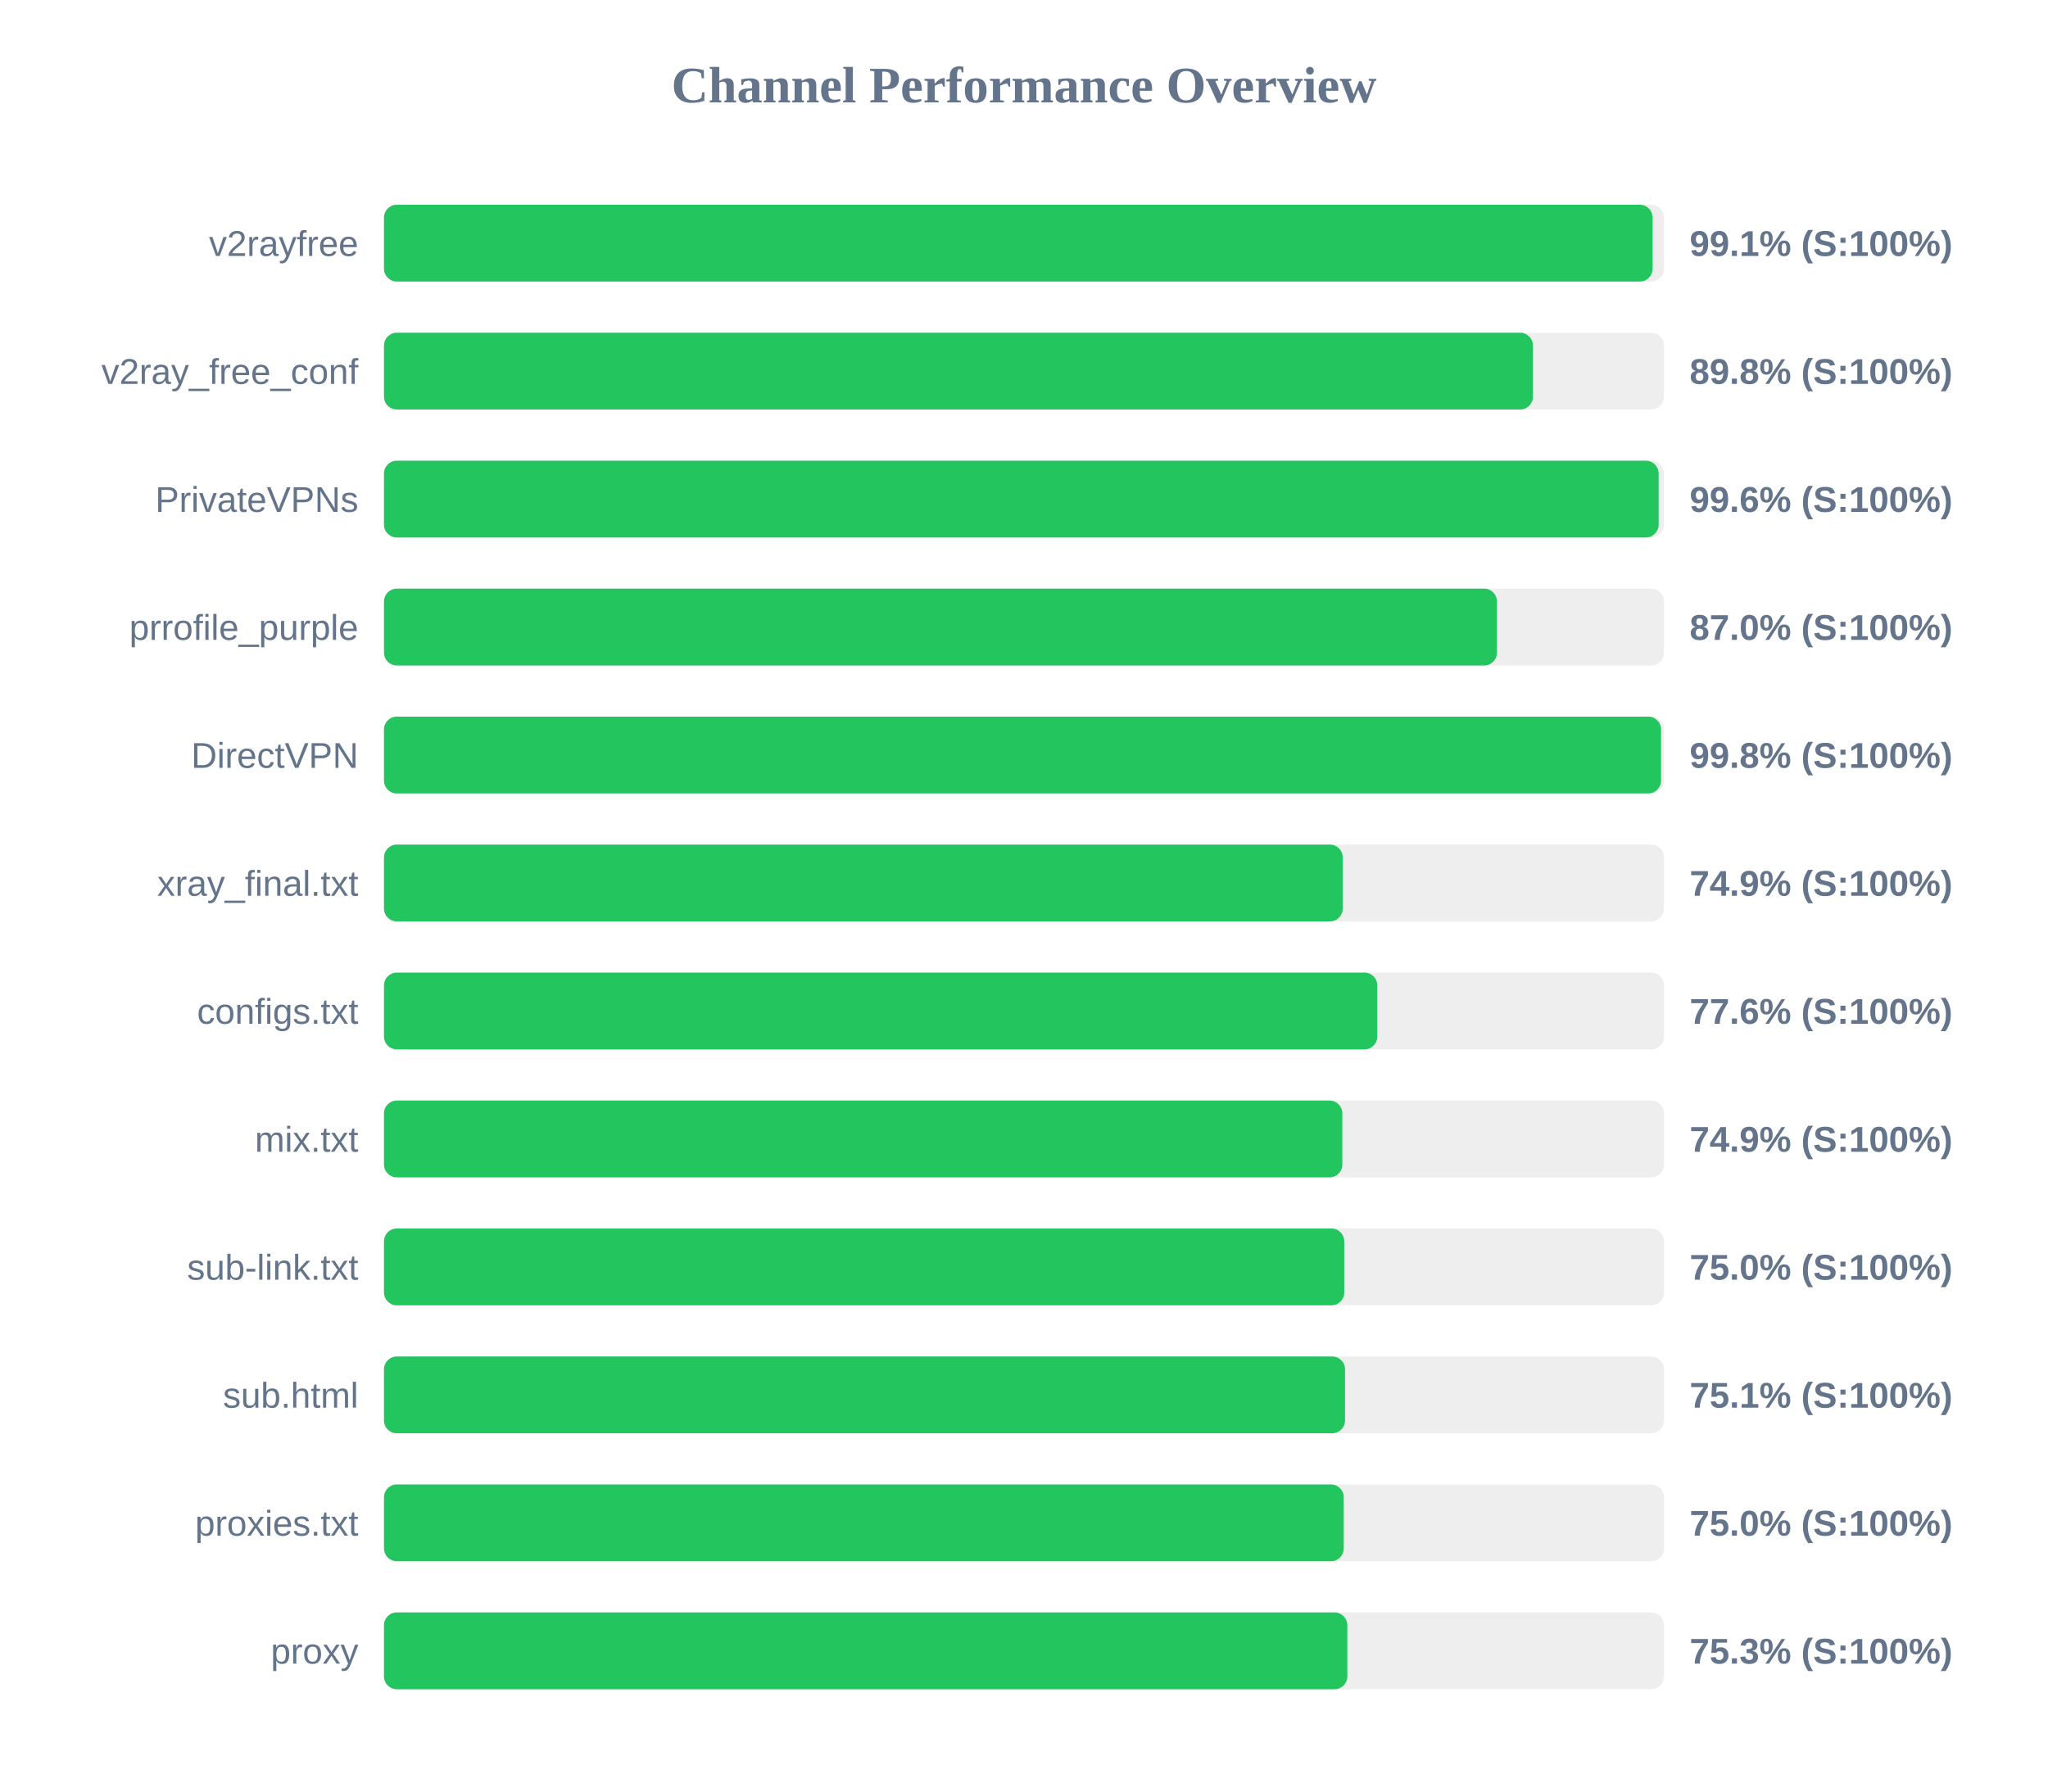
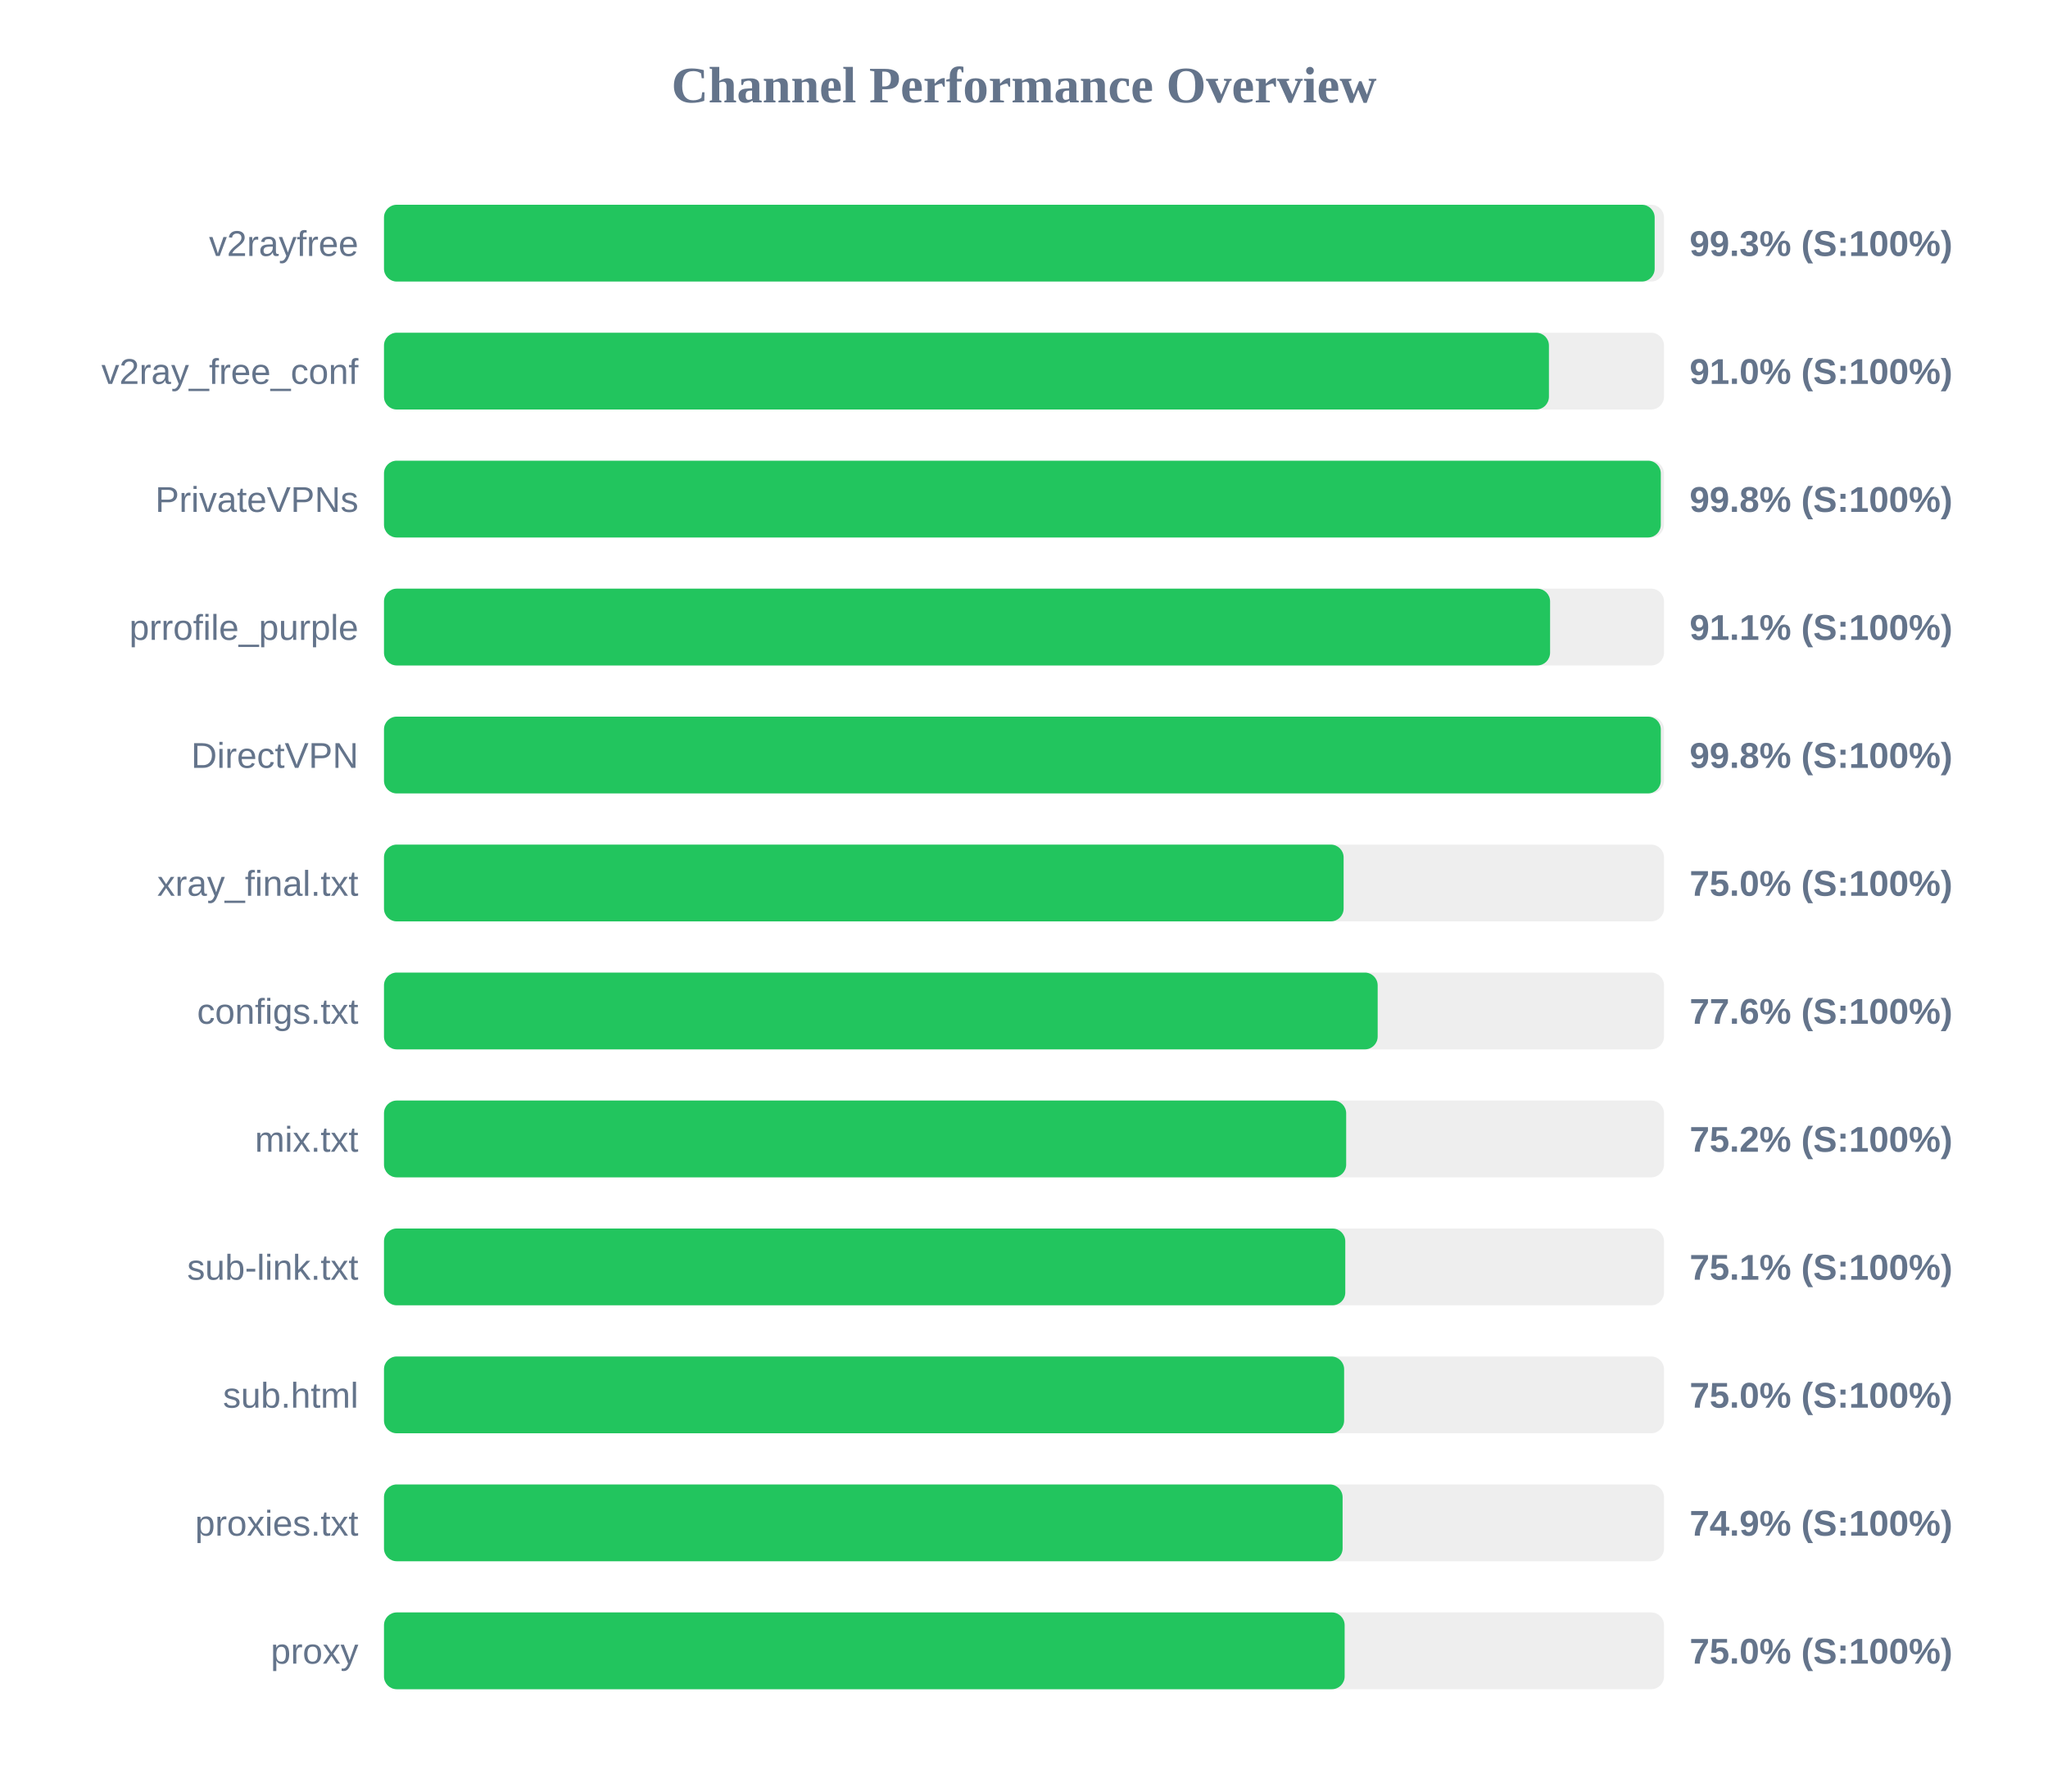
<svg xmlns="http://www.w3.org/2000/svg" width="800" height="700" version="1.1">
  <style>
        .row { font: 14px Arial; fill: #64748b; }
        .score { font: bold 14px Arial; fill: #64748b; }
    </style>
  <text x="400" y="40" text-anchor="middle" font-size="20px" font-weight="bold" fill="#64748b">Channel Performance Overview</text>
  <rect x="150" y="80" width="500" height="30" fill="#eee" rx="5" />
-   <rect x="150" y="80" width="495.55" height="30" fill="#22c55e" rx="5" />
+   <rect x="150" y="80" width="496.35" height="30" fill="#22c55e" rx="5" />
  <text x="140" y="100" text-anchor="end" class="row">v2rayfree</text>
-   <text x="660" y="100" text-anchor="start" class="score">99.1% (S:100%)</text>
+   <text x="660" y="100" text-anchor="start" class="score">99.3% (S:100%)</text>
  <rect x="150" y="130" width="500" height="30" fill="#eee" rx="5" />
-   <rect x="150" y="130" width="448.8" height="30" fill="#22c55e" rx="5" />
+   <rect x="150" y="130" width="455.05" height="30" fill="#22c55e" rx="5" />
  <text x="140" y="150" text-anchor="end" class="row">v2ray_free_conf</text>
-   <text x="660" y="150" text-anchor="start" class="score">89.8% (S:100%)</text>
+   <text x="660" y="150" text-anchor="start" class="score">91.0% (S:100%)</text>
  <rect x="150" y="180" width="500" height="30" fill="#eee" rx="5" />
-   <rect x="150" y="180" width="497.9" height="30" fill="#22c55e" rx="5" />
+   <rect x="150" y="180" width="498.75" height="30" fill="#22c55e" rx="5" />
  <text x="140" y="200" text-anchor="end" class="row">PrivateVPNs</text>
-   <text x="660" y="200" text-anchor="start" class="score">99.6% (S:100%)</text>
+   <text x="660" y="200" text-anchor="start" class="score">99.8% (S:100%)</text>
  <rect x="150" y="230" width="500" height="30" fill="#eee" rx="5" />
-   <rect x="150" y="230" width="434.75" height="30" fill="#22c55e" rx="5" />
+   <rect x="150" y="230" width="455.5" height="30" fill="#22c55e" rx="5" />
  <text x="140" y="250" text-anchor="end" class="row">prrofile_purple</text>
-   <text x="660" y="250" text-anchor="start" class="score">87.0% (S:100%)</text>
+   <text x="660" y="250" text-anchor="start" class="score">91.1% (S:100%)</text>
  <rect x="150" y="280" width="500" height="30" fill="#eee" rx="5" />
-   <rect x="150" y="280" width="498.85" height="30" fill="#22c55e" rx="5" />
+   <rect x="150" y="280" width="498.75" height="30" fill="#22c55e" rx="5" />
  <text x="140" y="300" text-anchor="end" class="row">DirectVPN</text>
  <text x="660" y="300" text-anchor="start" class="score">99.8% (S:100%)</text>
  <rect x="150" y="330" width="500" height="30" fill="#eee" rx="5" />
-   <rect x="150" y="330" width="374.5" height="30" fill="#22c55e" rx="5" />
+   <rect x="150" y="330" width="374.85" height="30" fill="#22c55e" rx="5" />
  <text x="140" y="350" text-anchor="end" class="row">xray_final.txt</text>
-   <text x="660" y="350" text-anchor="start" class="score">74.9% (S:100%)</text>
+   <text x="660" y="350" text-anchor="start" class="score">75.0% (S:100%)</text>
  <rect x="150" y="380" width="500" height="30" fill="#eee" rx="5" />
-   <rect x="150" y="380" width="388.0" height="30" fill="#22c55e" rx="5" />
+   <rect x="150" y="380" width="388.15" height="30" fill="#22c55e" rx="5" />
  <text x="140" y="400" text-anchor="end" class="row">configs.txt</text>
  <text x="660" y="400" text-anchor="start" class="score">77.6% (S:100%)</text>
  <rect x="150" y="430" width="500" height="30" fill="#eee" rx="5" />
-   <rect x="150" y="430" width="374.35" height="30" fill="#22c55e" rx="5" />
+   <rect x="150" y="430" width="375.85" height="30" fill="#22c55e" rx="5" />
  <text x="140" y="450" text-anchor="end" class="row">mix.txt</text>
-   <text x="660" y="450" text-anchor="start" class="score">74.9% (S:100%)</text>
+   <text x="660" y="450" text-anchor="start" class="score">75.2% (S:100%)</text>
  <rect x="150" y="480" width="500" height="30" fill="#eee" rx="5" />
-   <rect x="150" y="480" width="375.1" height="30" fill="#22c55e" rx="5" />
+   <rect x="150" y="480" width="375.5" height="30" fill="#22c55e" rx="5" />
  <text x="140" y="500" text-anchor="end" class="row">sub-link.txt</text>
-   <text x="660" y="500" text-anchor="start" class="score">75.0% (S:100%)</text>
+   <text x="660" y="500" text-anchor="start" class="score">75.1% (S:100%)</text>
  <rect x="150" y="530" width="500" height="30" fill="#eee" rx="5" />
-   <rect x="150" y="530" width="375.4" height="30" fill="#22c55e" rx="5" />
+   <rect x="150" y="530" width="375.05" height="30" fill="#22c55e" rx="5" />
  <text x="140" y="550" text-anchor="end" class="row">sub.html</text>
-   <text x="660" y="550" text-anchor="start" class="score">75.1% (S:100%)</text>
+   <text x="660" y="550" text-anchor="start" class="score">75.0% (S:100%)</text>
  <rect x="150" y="580" width="500" height="30" fill="#eee" rx="5" />
-   <rect x="150" y="580" width="374.9" height="30" fill="#22c55e" rx="5" />
+   <rect x="150" y="580" width="374.45" height="30" fill="#22c55e" rx="5" />
  <text x="140" y="600" text-anchor="end" class="row">proxies.txt</text>
-   <text x="660" y="600" text-anchor="start" class="score">75.0% (S:100%)</text>
+   <text x="660" y="600" text-anchor="start" class="score">74.9% (S:100%)</text>
  <rect x="150" y="630" width="500" height="30" fill="#eee" rx="5" />
-   <rect x="150" y="630" width="376.3" height="30" fill="#22c55e" rx="5" />
+   <rect x="150" y="630" width="375.25" height="30" fill="#22c55e" rx="5" />
  <text x="140" y="650" text-anchor="end" class="row">proxy</text>
-   <text x="660" y="650" text-anchor="start" class="score">75.3% (S:100%)</text>
+   <text x="660" y="650" text-anchor="start" class="score">75.0% (S:100%)</text>
</svg>
